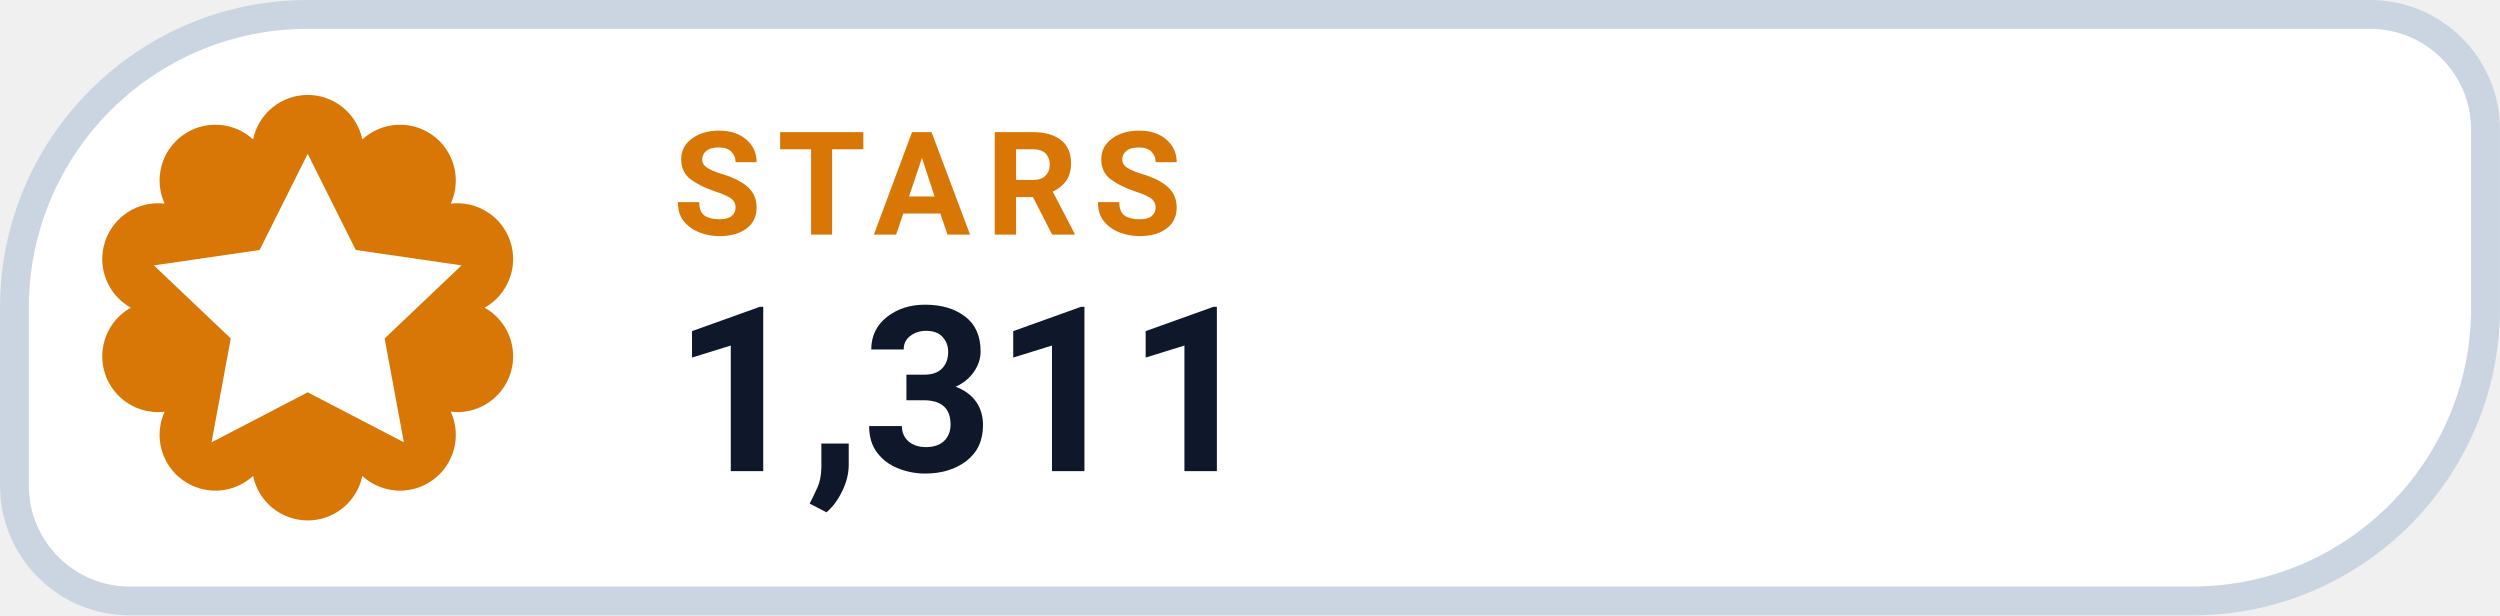
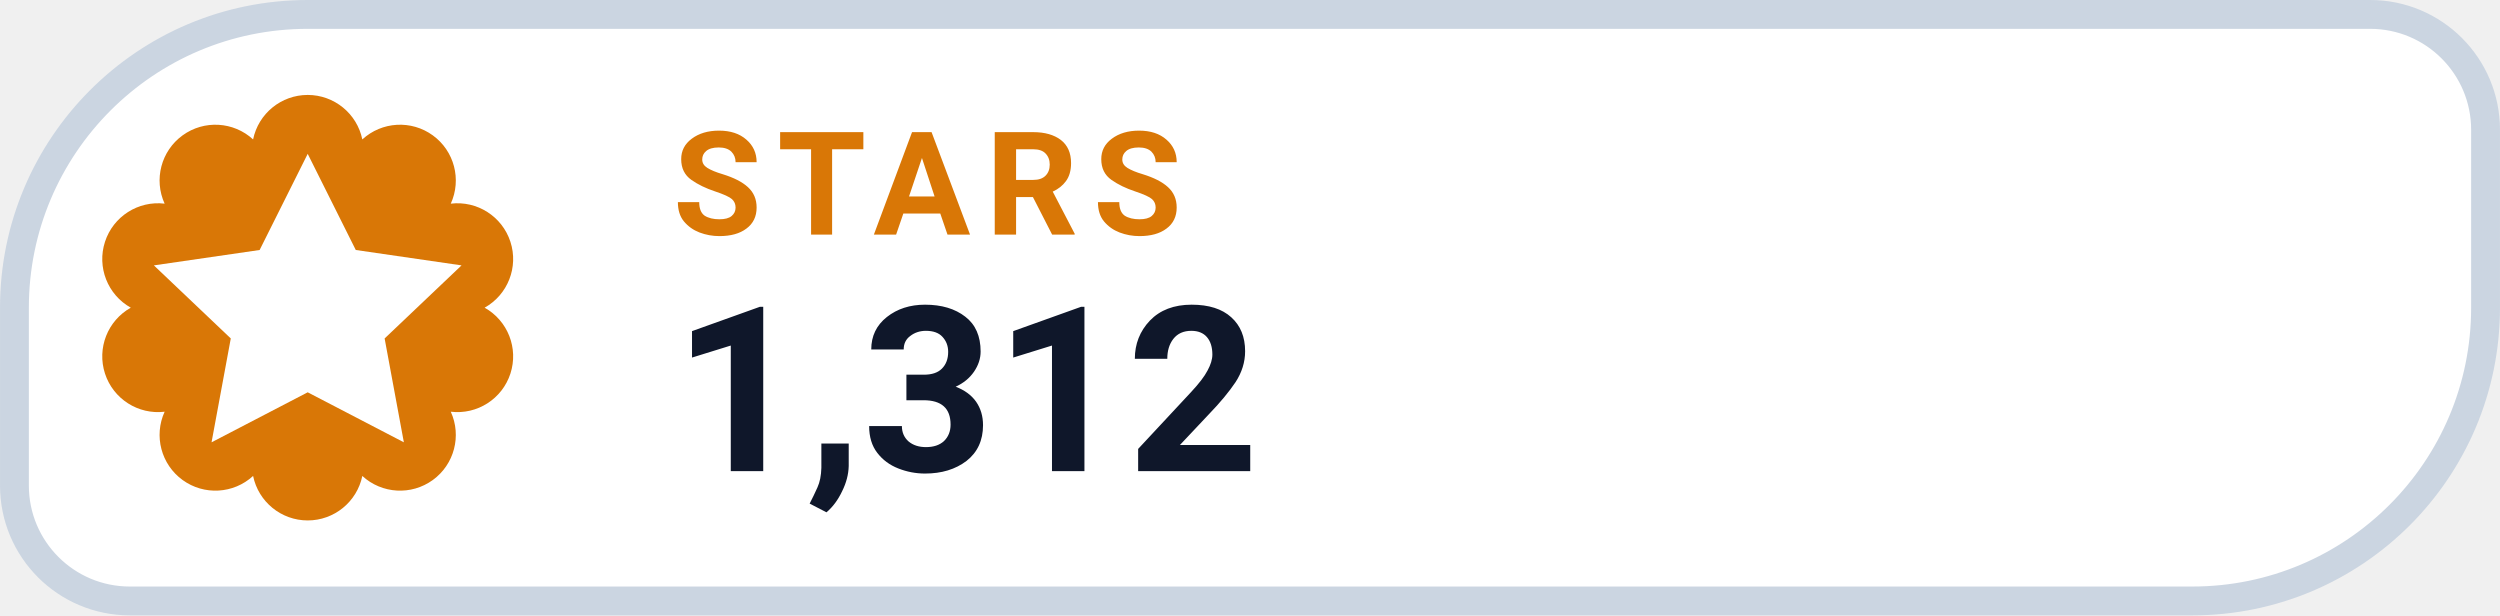
- <svg xmlns="http://www.w3.org/2000/svg" width="126" height="31.015" viewBox="0 0 130 32" role="img" aria-label="STARS 1,311">
+ <svg xmlns="http://www.w3.org/2000/svg" width="126" height="31.015" viewBox="0 0 130 32" role="img" aria-label="STARS 1,312">
  <path d="M 16.00 0.75 H 123.25 A 6.00 6.00 0 0 1 129.25 6.75 V 16.00 A 15.25 15.25 0 0 1 114.00 31.25 H 6.75 A 6.00 6.00 0 0 1 0.75 25.25 V 16.00 A 15.25 15.25 0 0 1 16.00 0.75 Z" fill="#FFFFFF" stroke="#CBD5E1" stroke-width="1.5" />
  <path d="M 13.16 7.25 A 2.90 2.90 0 0 1 18.84 7.25 A 2.90 2.90 0 0 1 23.44 10.59 A 2.90 2.90 0 0 1 25.20 16.00 A 2.90 2.90 0 0 1 23.44 21.41 A 2.90 2.90 0 0 1 18.84 24.75 A 2.90 2.90 0 0 1 13.16 24.75 A 2.90 2.90 0 0 1 8.56 21.41 A 2.90 2.90 0 0 1 6.80 16.00 A 2.90 2.90 0 0 1 8.56 10.59 A 2.90 2.90 0 0 1 13.16 7.25 Z" fill="#D97706" />
  <g transform="translate(16 16)" style="color:#FFFFFF;">
    <path d="M0 -8 l2.5 5 5.5 .8 -4 3.8 1 5.4 -5 -2.6 -5 2.6 1 -5.4 -4 -3.8 5.5 -.8 Z" fill="currentColor" />
  </g>
  <text x="35" y="12.2" fill="#D97706" font-family="-apple-system,BlinkMacSystemFont,'Segoe UI',Roboto,Helvetica,Arial,sans-serif" font-size="7.5" font-weight="700" letter-spacing=".8">STARS</text>
-   <text x="35" y="24.5" fill="#0F172A" font-family="-apple-system,BlinkMacSystemFont,'Segoe UI',Roboto,Helvetica,Arial,sans-serif" font-size="12" font-weight="750">1,311</text>
+   <text x="35" y="24.5" fill="#0F172A" font-family="-apple-system,BlinkMacSystemFont,'Segoe UI',Roboto,Helvetica,Arial,sans-serif" font-size="12" font-weight="750">1,312</text>
</svg>
